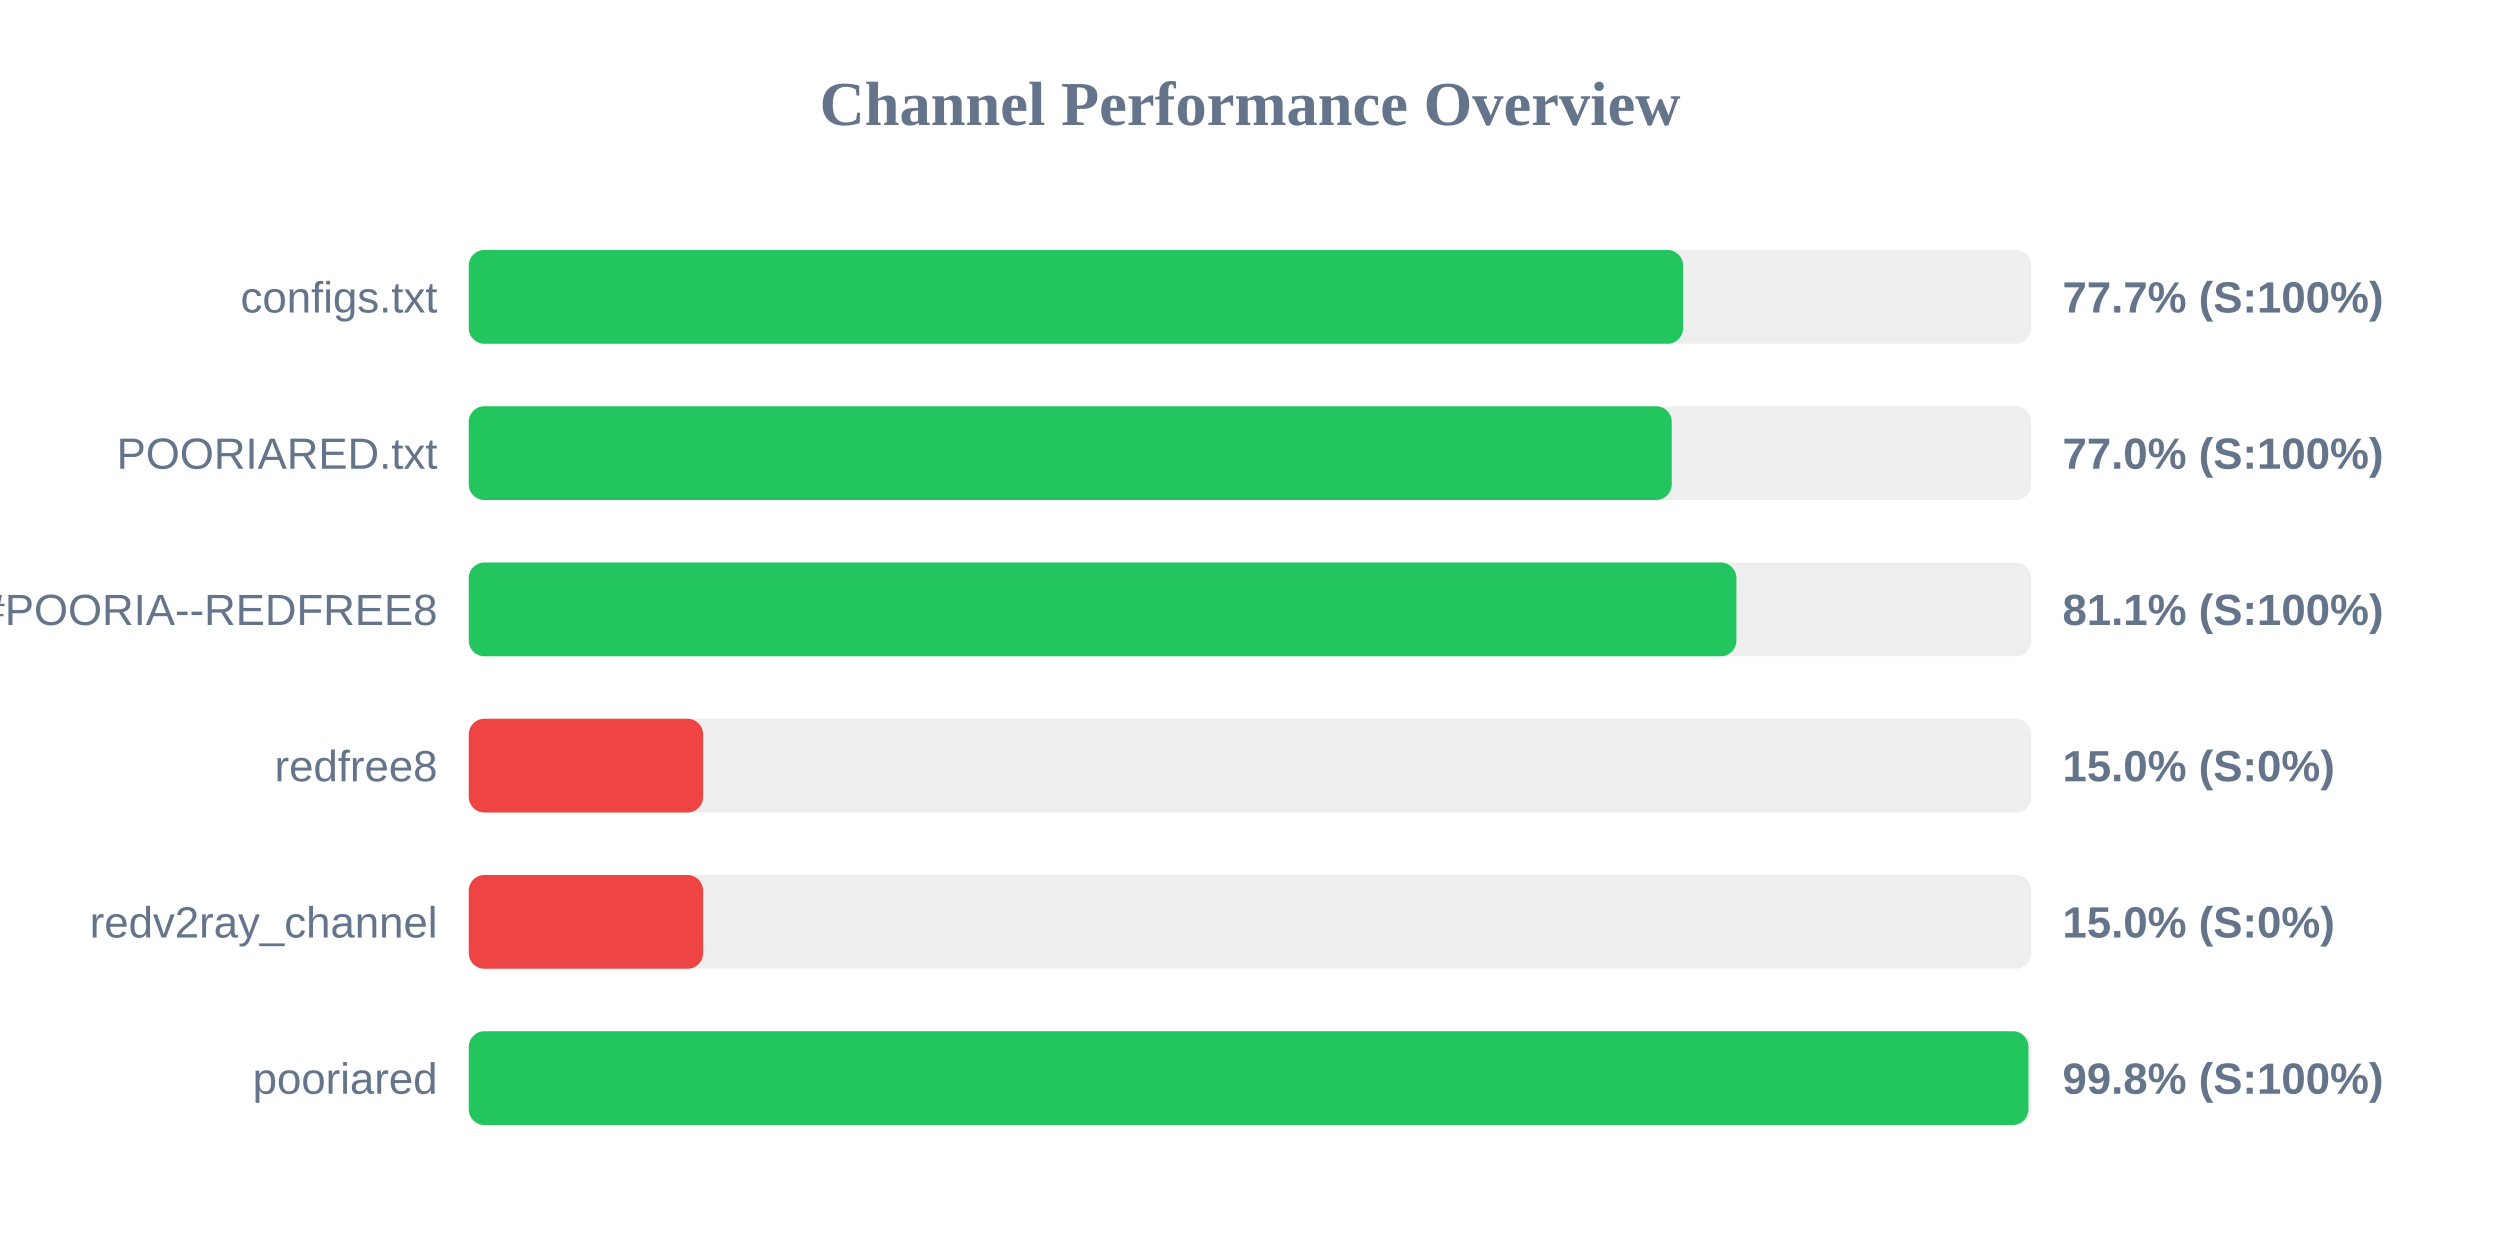
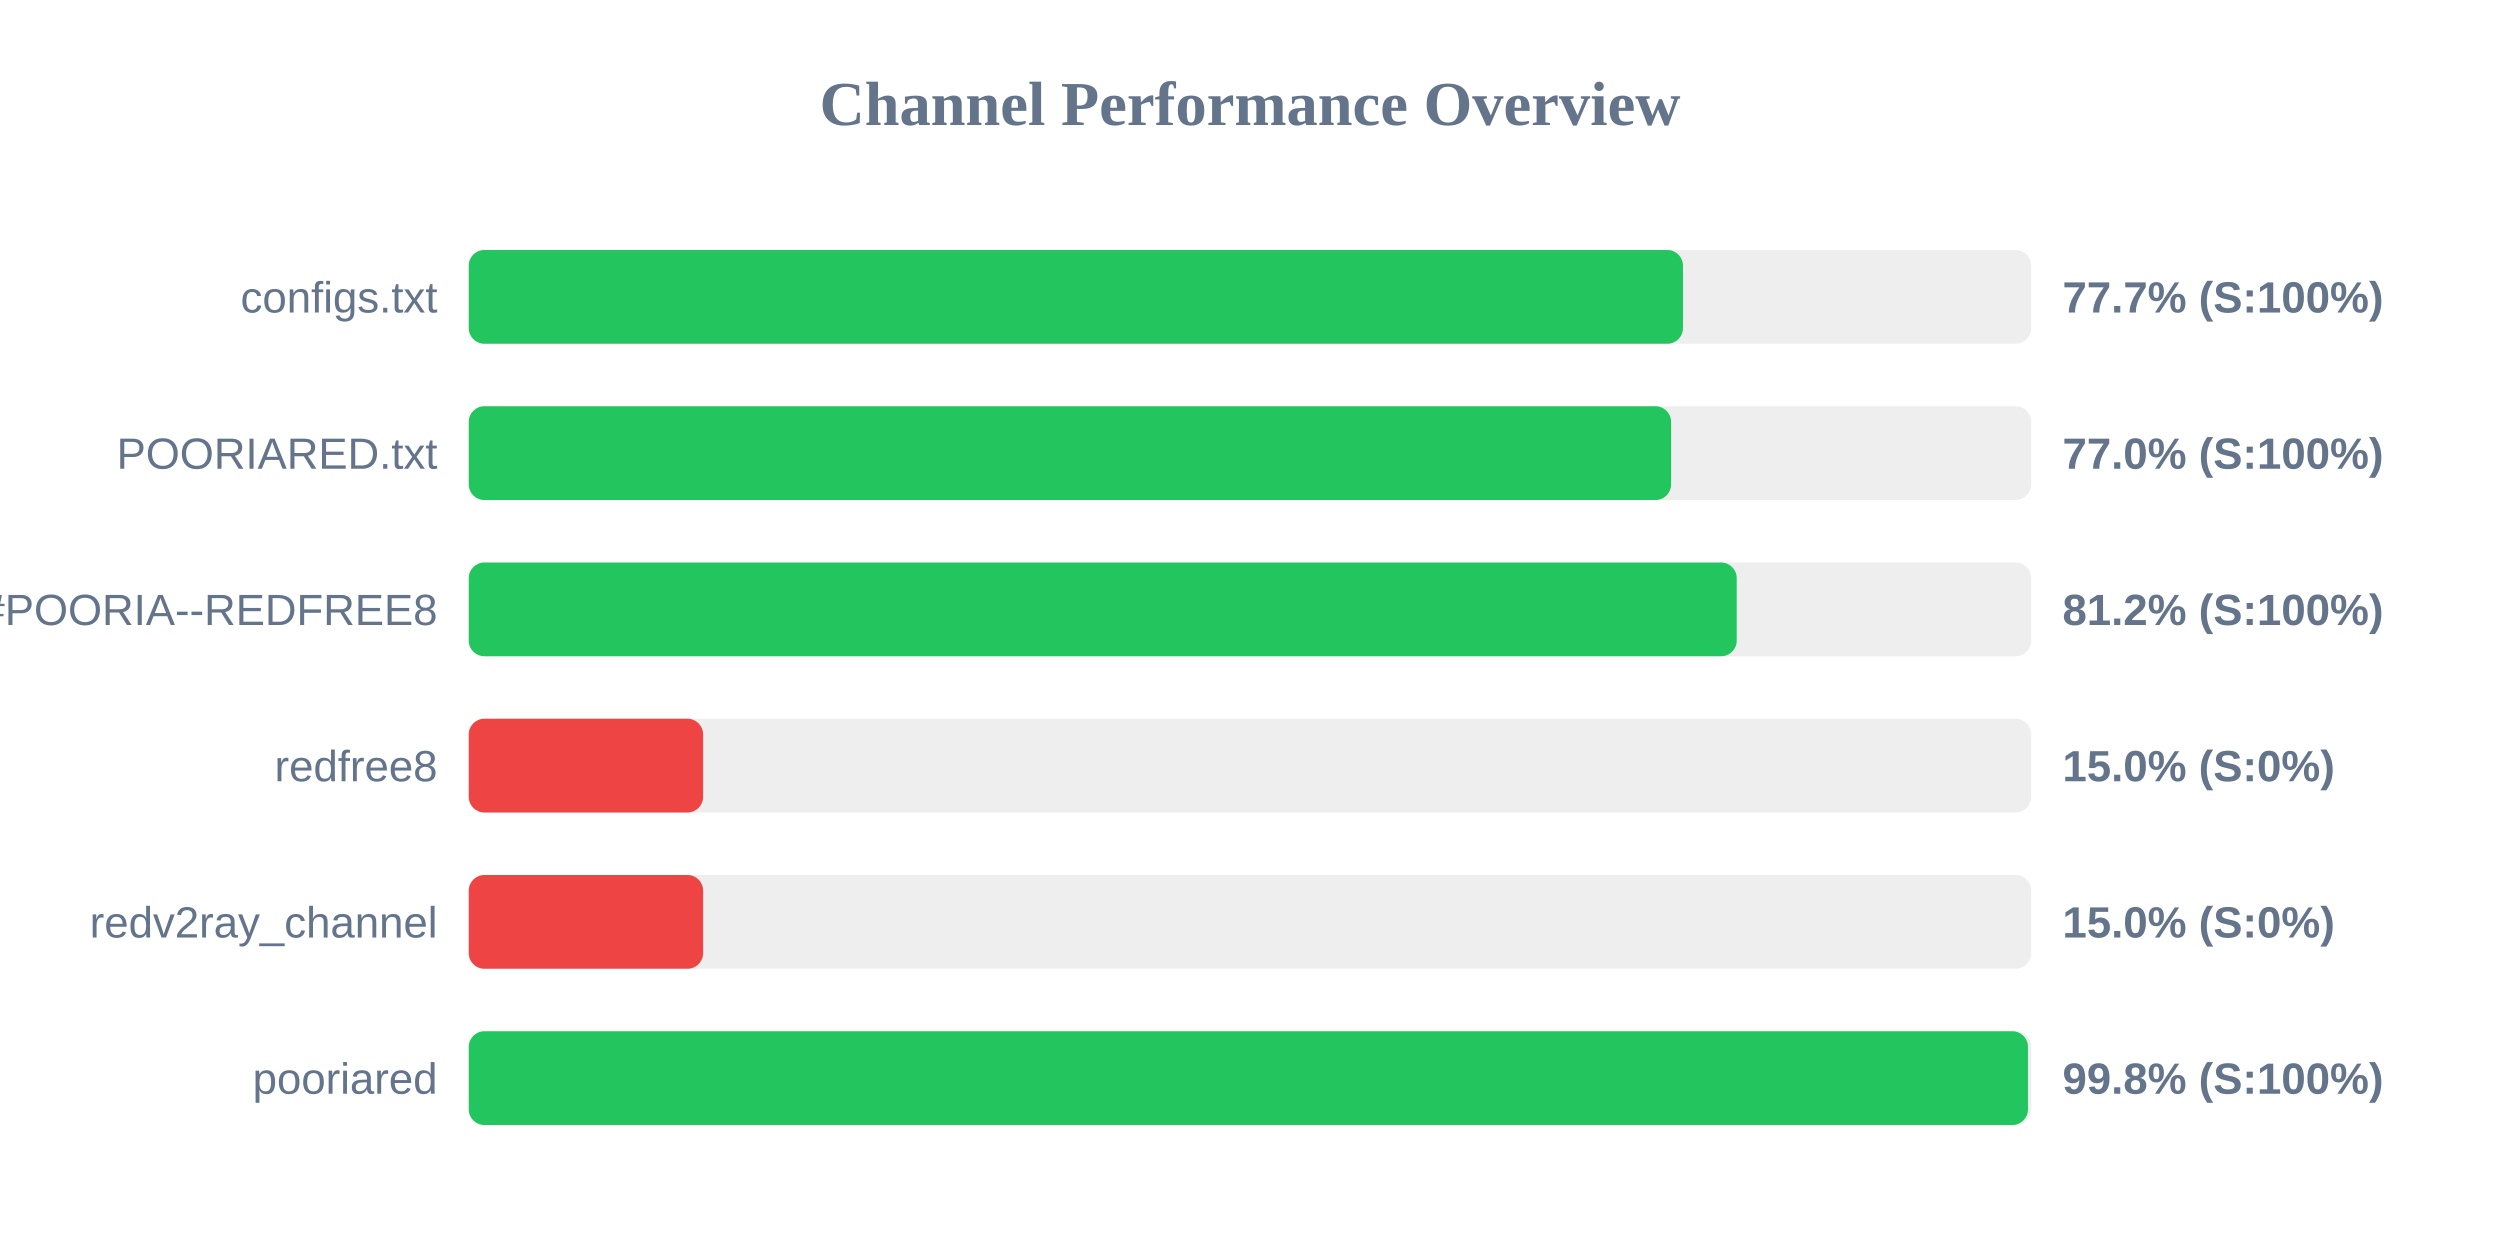
<svg xmlns="http://www.w3.org/2000/svg" width="800" height="400" version="1.1">
  <style>
        .row { font: 14px Arial; fill: #64748b; }
        .score { font: bold 14px Arial; fill: #64748b; }
    </style>
  <text x="400" y="40" text-anchor="middle" font-size="20px" font-weight="bold" fill="#64748b">Channel Performance Overview</text>
  <rect x="150" y="80" width="500" height="30" fill="#eee" rx="5" />
-   <rect x="150" y="80" width="388.6" height="30" fill="#22c55e" rx="5" />
+   <rect x="150" y="80" width="388.55" height="30" fill="#22c55e" rx="5" />
  <text x="140" y="100" text-anchor="end" class="row">configs.txt</text>
  <text x="660" y="100" text-anchor="start" class="score">77.7% (S:100%)</text>
  <rect x="150" y="130" width="500" height="30" fill="#eee" rx="5" />
-   <rect x="150" y="130" width="384.95" height="30" fill="#22c55e" rx="5" />
+   <rect x="150" y="130" width="384.75" height="30" fill="#22c55e" rx="5" />
  <text x="140" y="150" text-anchor="end" class="row">POORIARED.txt</text>
  <text x="660" y="150" text-anchor="start" class="score">77.0% (S:100%)</text>
  <rect x="150" y="180" width="500" height="30" fill="#eee" rx="5" />
-   <rect x="150" y="180" width="405.65" height="30" fill="#22c55e" rx="5" />
+   <rect x="150" y="180" width="405.75" height="30" fill="#22c55e" rx="5" />
  <text x="140" y="200" text-anchor="end" class="row">POORIA--REDFREE8.txt#POORIA--REDFREE8</text>
-   <text x="660" y="200" text-anchor="start" class="score">81.1% (S:100%)</text>
+   <text x="660" y="200" text-anchor="start" class="score">81.2% (S:100%)</text>
  <rect x="150" y="230" width="500" height="30" fill="#eee" rx="5" />
  <rect x="150" y="230" width="75.0" height="30" fill="#ef4444" rx="5" />
  <text x="140" y="250" text-anchor="end" class="row">redfree8</text>
  <text x="660" y="250" text-anchor="start" class="score">15.0% (S:0%)</text>
  <rect x="150" y="280" width="500" height="30" fill="#eee" rx="5" />
  <rect x="150" y="280" width="75.0" height="30" fill="#ef4444" rx="5" />
  <text x="140" y="300" text-anchor="end" class="row">redv2ray_channel</text>
  <text x="660" y="300" text-anchor="start" class="score">15.0% (S:0%)</text>
  <rect x="150" y="330" width="500" height="30" fill="#eee" rx="5" />
-   <rect x="150" y="330" width="499.1" height="30" fill="#22c55e" rx="5" />
+   <rect x="150" y="330" width="498.95" height="30" fill="#22c55e" rx="5" />
  <text x="140" y="350" text-anchor="end" class="row">pooriared</text>
  <text x="660" y="350" text-anchor="start" class="score">99.8% (S:100%)</text>
</svg>
